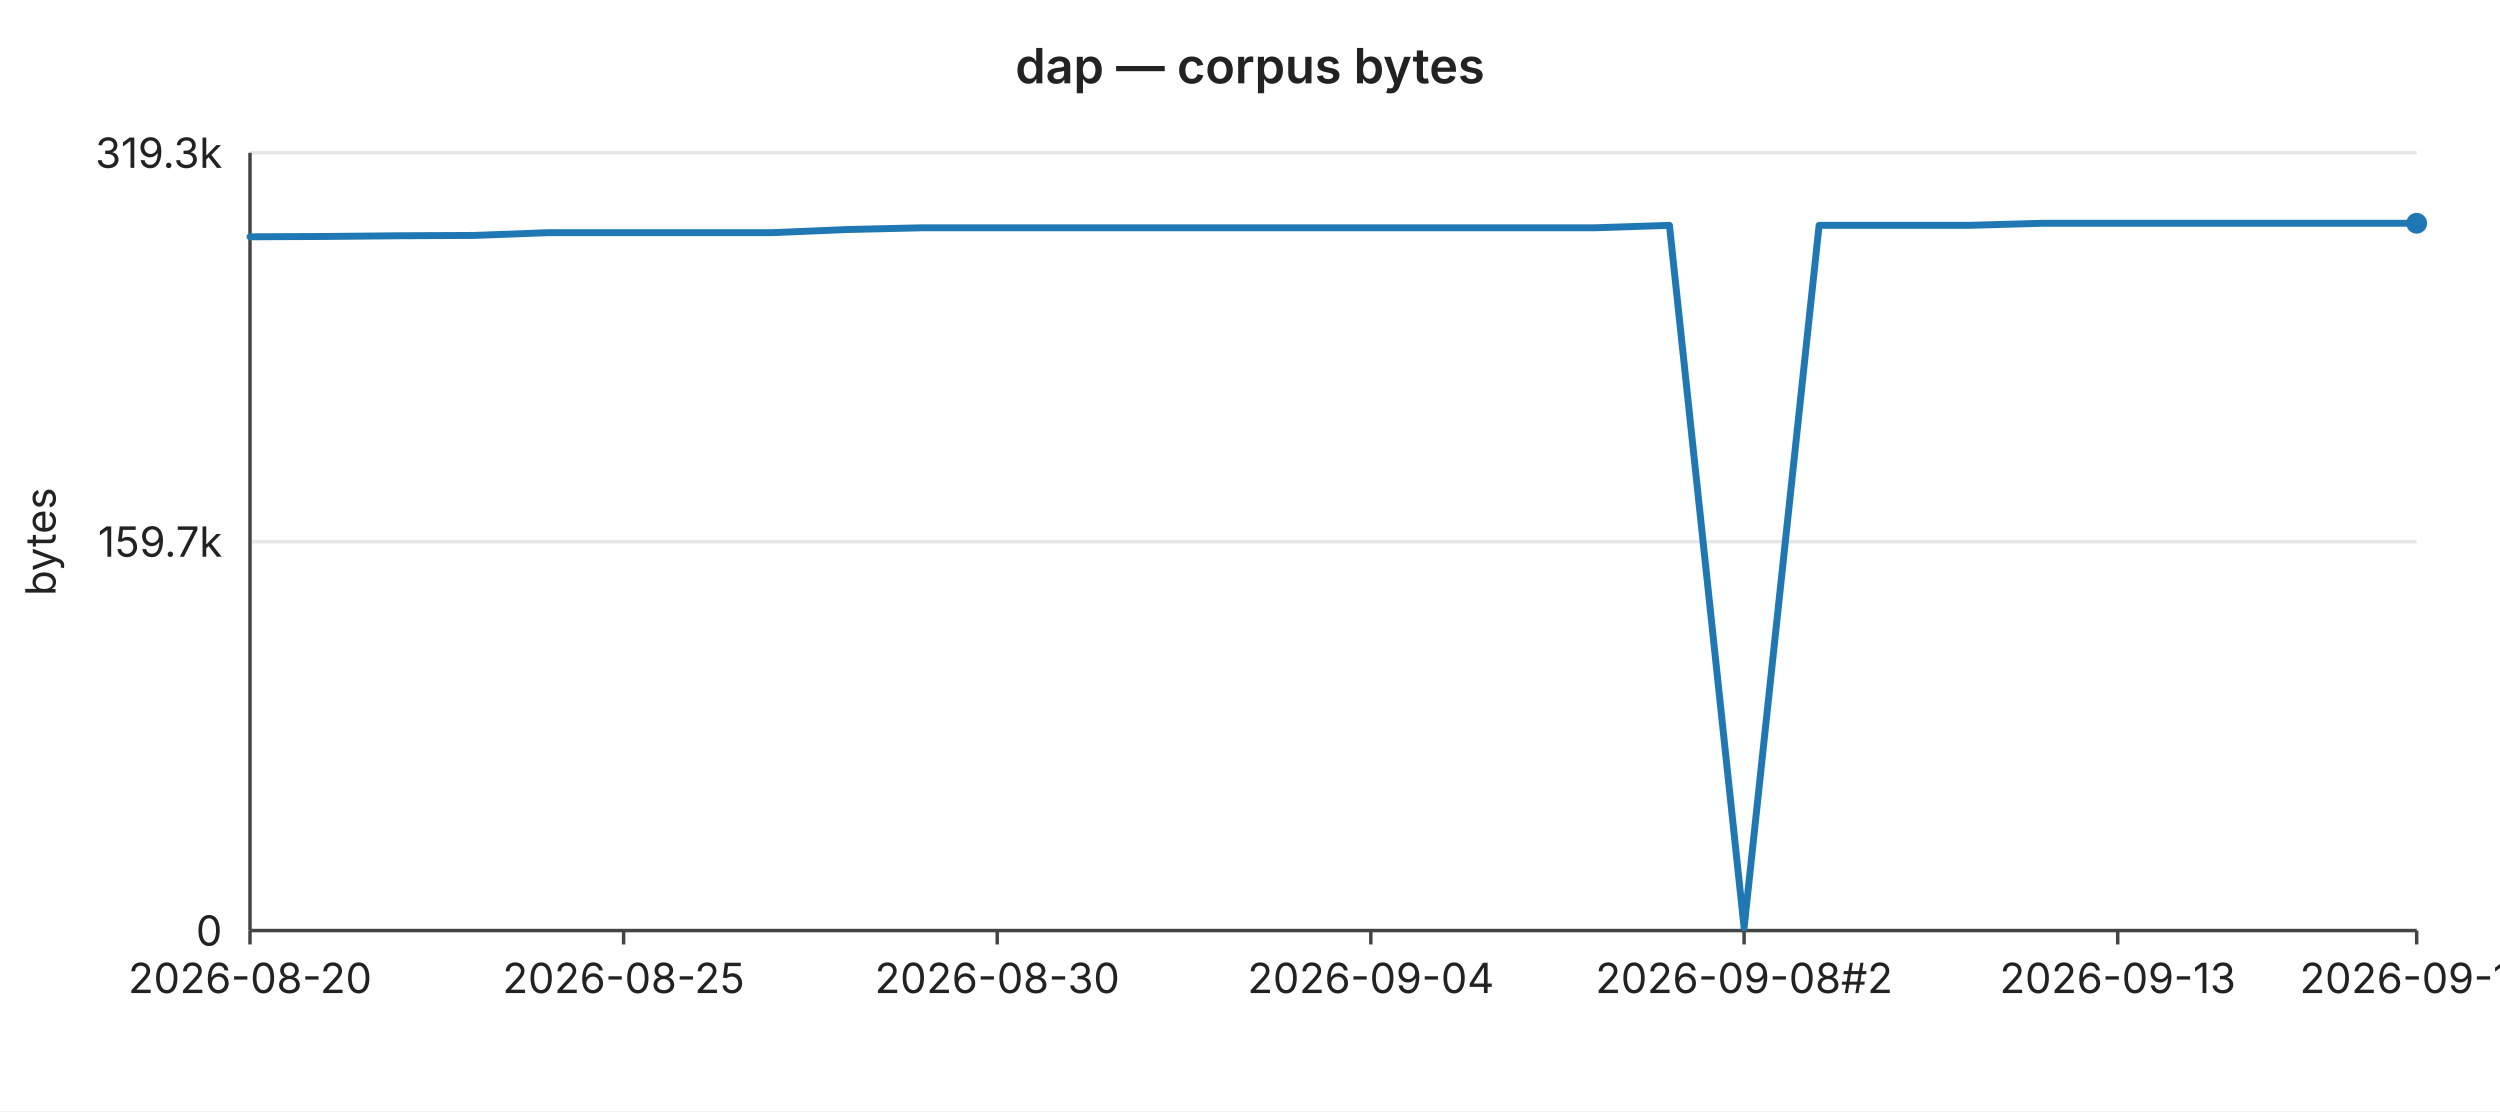
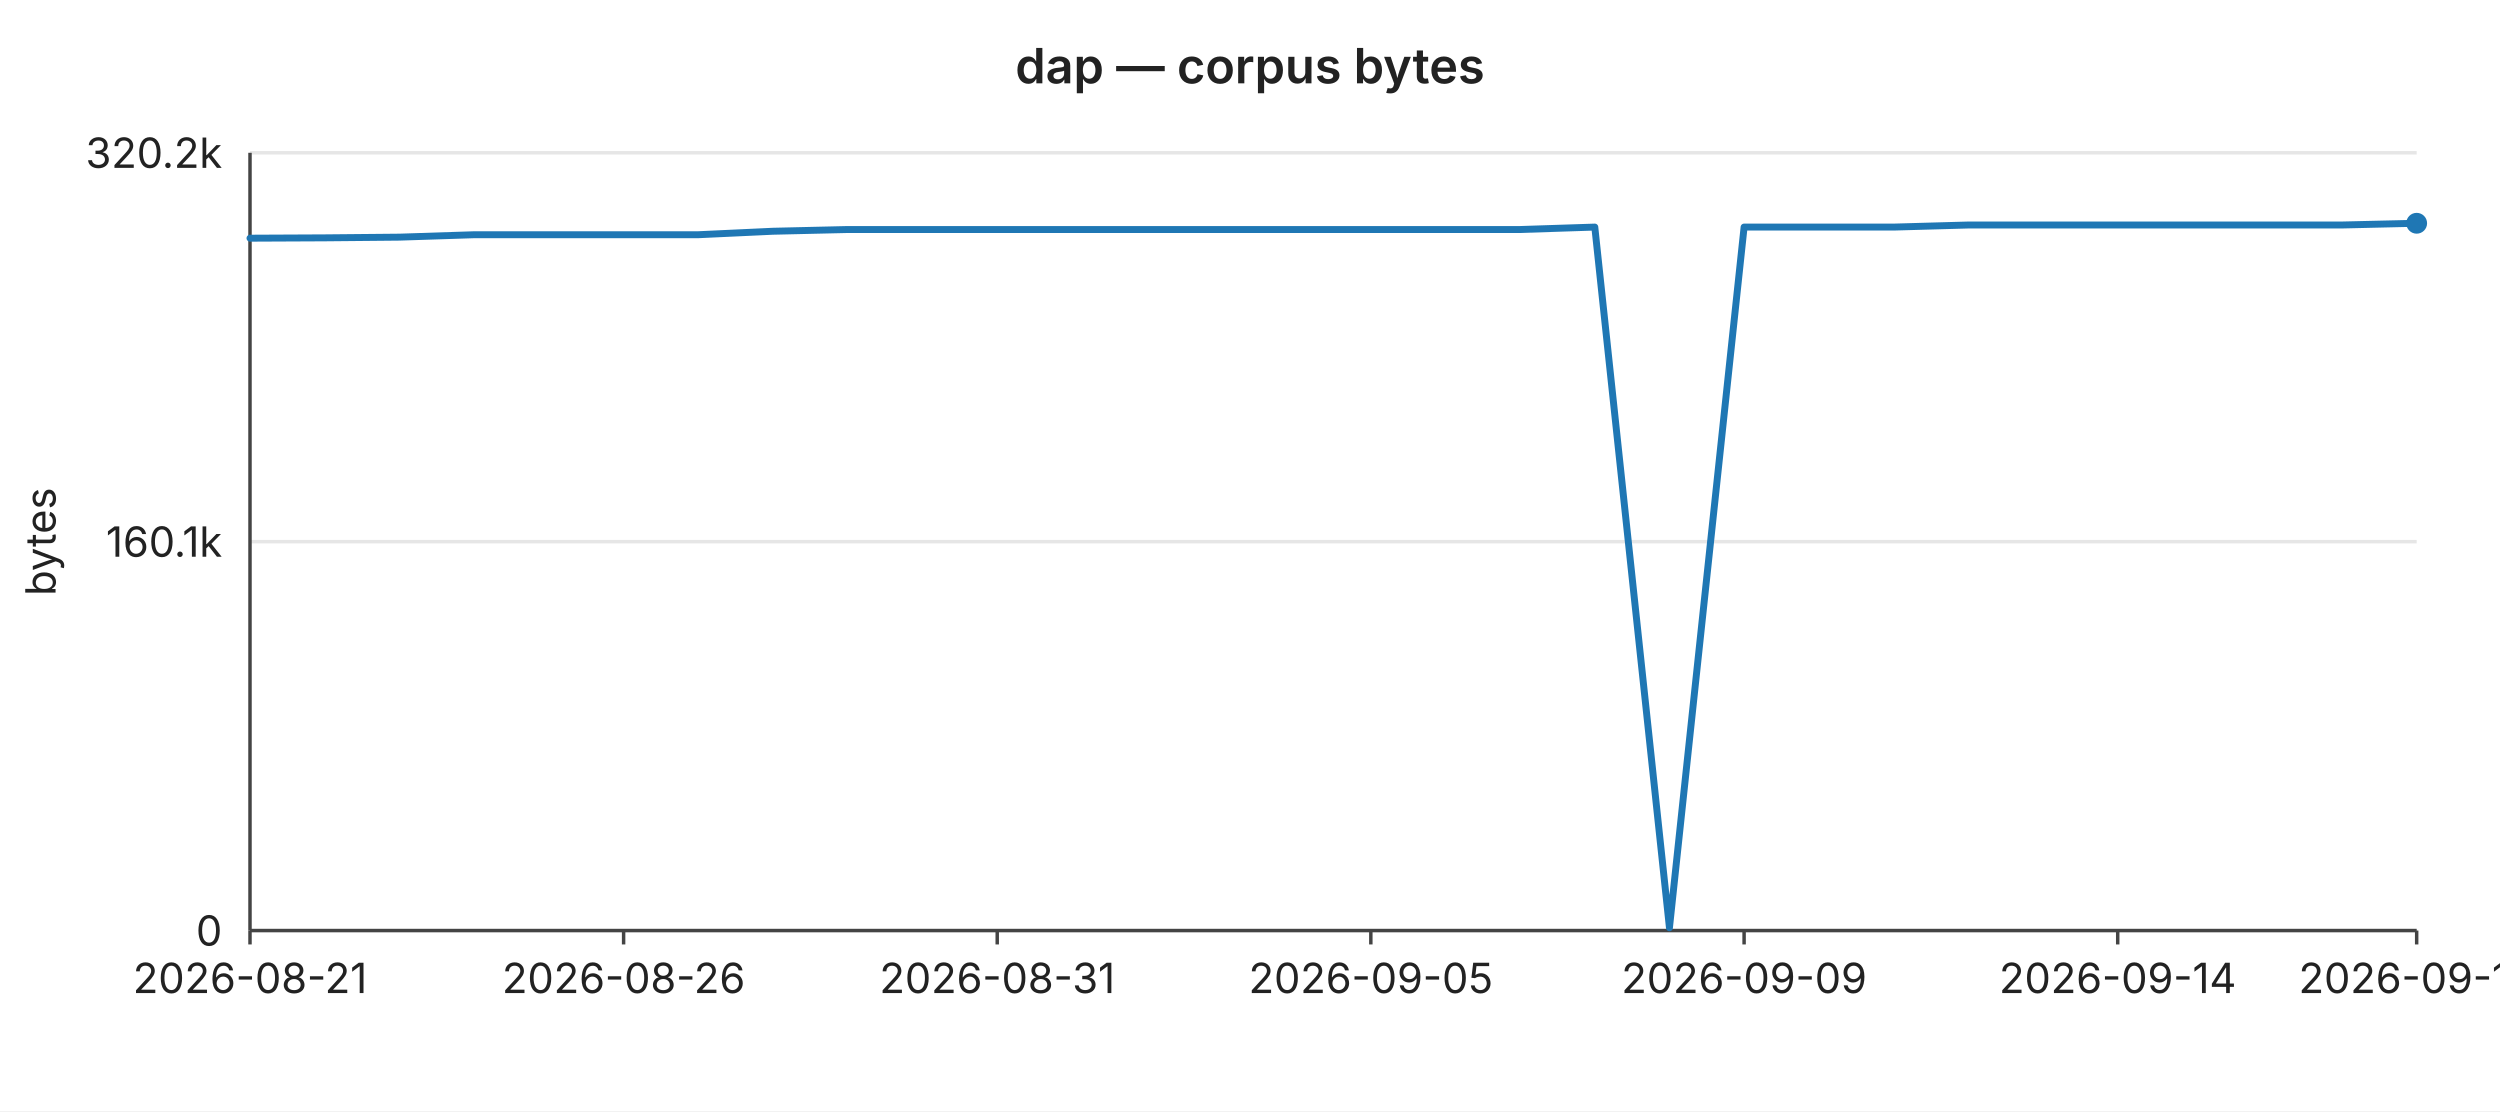
<svg xmlns="http://www.w3.org/2000/svg" width="720" height="320" viewBox="0 0 720 320" font-family="-apple-system,BlinkMacSystemFont,Segoe UI,sans-serif" font-size="12">
  <rect width="720" height="320" fill="#ffffff" />
  <text x="360" y="24" text-anchor="middle" font-size="14" font-weight="600" fill="#222">dap — corpus bytes</text>
  <line x1="72" y1="44.0" x2="696" y2="44.0" stroke="#e6e6e6" stroke-width="1" />
-   <text x="64" y="44.0" text-anchor="end" dominant-baseline="middle" fill="#222">319.3k</text>
+   <text x="64" y="44.0" text-anchor="end" dominant-baseline="middle" fill="#222">320.2k</text>
  <line x1="72" y1="156.0" x2="696" y2="156.0" stroke="#e6e6e6" stroke-width="1" />
-   <text x="64" y="156.0" text-anchor="end" dominant-baseline="middle" fill="#222">159.7k</text>
+   <text x="64" y="156.0" text-anchor="end" dominant-baseline="middle" fill="#222">160.1k</text>
  <line x1="72" y1="268.0" x2="696" y2="268.0" stroke="#e6e6e6" stroke-width="1" />
  <text x="64" y="268.0" text-anchor="end" dominant-baseline="middle" fill="#222">0</text>
  <text x="16" y="156" text-anchor="middle" fill="#222" transform="rotate(-90 16 156)">bytes</text>
  <line x1="72" y1="44" x2="72" y2="268" stroke="#444" stroke-width="1" />
  <line x1="72" y1="268" x2="696" y2="268" stroke="#444" stroke-width="1" />
  <line x1="72.0" y1="268" x2="72.0" y2="272" stroke="#444" stroke-width="1" />
-   <text x="72.0" y="286" text-anchor="middle" fill="#222">2026-08-20</text>
+   <text x="72.0" y="286" text-anchor="middle" fill="#222">2026-08-21</text>
  <line x1="179.6" y1="268" x2="179.6" y2="272" stroke="#444" stroke-width="1" />
-   <text x="179.6" y="286" text-anchor="middle" fill="#222">2026-08-25</text>
+   <text x="179.6" y="286" text-anchor="middle" fill="#222">2026-08-26</text>
  <line x1="287.2" y1="268" x2="287.2" y2="272" stroke="#444" stroke-width="1" />
-   <text x="287.2" y="286" text-anchor="middle" fill="#222">2026-08-30</text>
+   <text x="287.2" y="286" text-anchor="middle" fill="#222">2026-08-31</text>
  <line x1="394.8" y1="268" x2="394.8" y2="272" stroke="#444" stroke-width="1" />
-   <text x="394.8" y="286" text-anchor="middle" fill="#222">2026-09-04</text>
+   <text x="394.8" y="286" text-anchor="middle" fill="#222">2026-09-05</text>
  <line x1="502.3" y1="268" x2="502.3" y2="272" stroke="#444" stroke-width="1" />
-   <text x="502.3" y="286" text-anchor="middle" fill="#222">2026-09-08#2</text>
+   <text x="502.3" y="286" text-anchor="middle" fill="#222">2026-09-09</text>
  <line x1="609.9" y1="268" x2="609.9" y2="272" stroke="#444" stroke-width="1" />
-   <text x="609.9" y="286" text-anchor="middle" fill="#222">2026-09-13</text>
+   <text x="609.9" y="286" text-anchor="middle" fill="#222">2026-09-14</text>
  <line x1="696.0" y1="268" x2="696.0" y2="272" stroke="#444" stroke-width="1" />
-   <text x="696.0" y="286" text-anchor="middle" fill="#222">2026-09-17</text>
-   <polyline fill="none" stroke="#1f77b4" stroke-width="2" stroke-linejoin="round" stroke-linecap="round" points="72.0,68.2 93.5,68.1 115.0,67.9 136.6,67.8 158.1,67.0 179.6,67.0 201.1,67.0 222.6,67.0 244.1,66.1 265.7,65.6 287.2,65.6 308.7,65.6 330.2,65.6 351.7,65.6 373.2,65.6 394.8,65.6 416.3,65.6 437.8,65.6 459.3,65.6 480.8,64.9 502.3,267.2 523.9,64.9 545.4,64.9 566.9,64.9 588.4,64.3 609.9,64.3 631.4,64.3 653.0,64.3 674.5,64.3 696.0,64.3" />
+   <text x="696.0" y="286" text-anchor="middle" fill="#222">2026-09-18</text>
+   <polyline fill="none" stroke="#1f77b4" stroke-width="2" stroke-linejoin="round" stroke-linecap="round" points="72.0,68.6 93.5,68.5 115.0,68.3 136.6,67.6 158.1,67.6 179.6,67.6 201.1,67.6 222.6,66.6 244.1,66.1 265.7,66.1 287.2,66.1 308.7,66.1 330.2,66.1 351.7,66.1 373.2,66.1 394.8,66.1 416.3,66.1 437.8,66.1 459.3,65.4 480.8,267.2 502.3,65.4 523.9,65.4 545.4,65.4 566.9,64.8 588.4,64.8 609.9,64.8 631.4,64.8 653.0,64.8 674.5,64.8 696.0,64.3" />
  <circle cx="696.0" cy="64.3" r="3" fill="#1f77b4" />
</svg>
